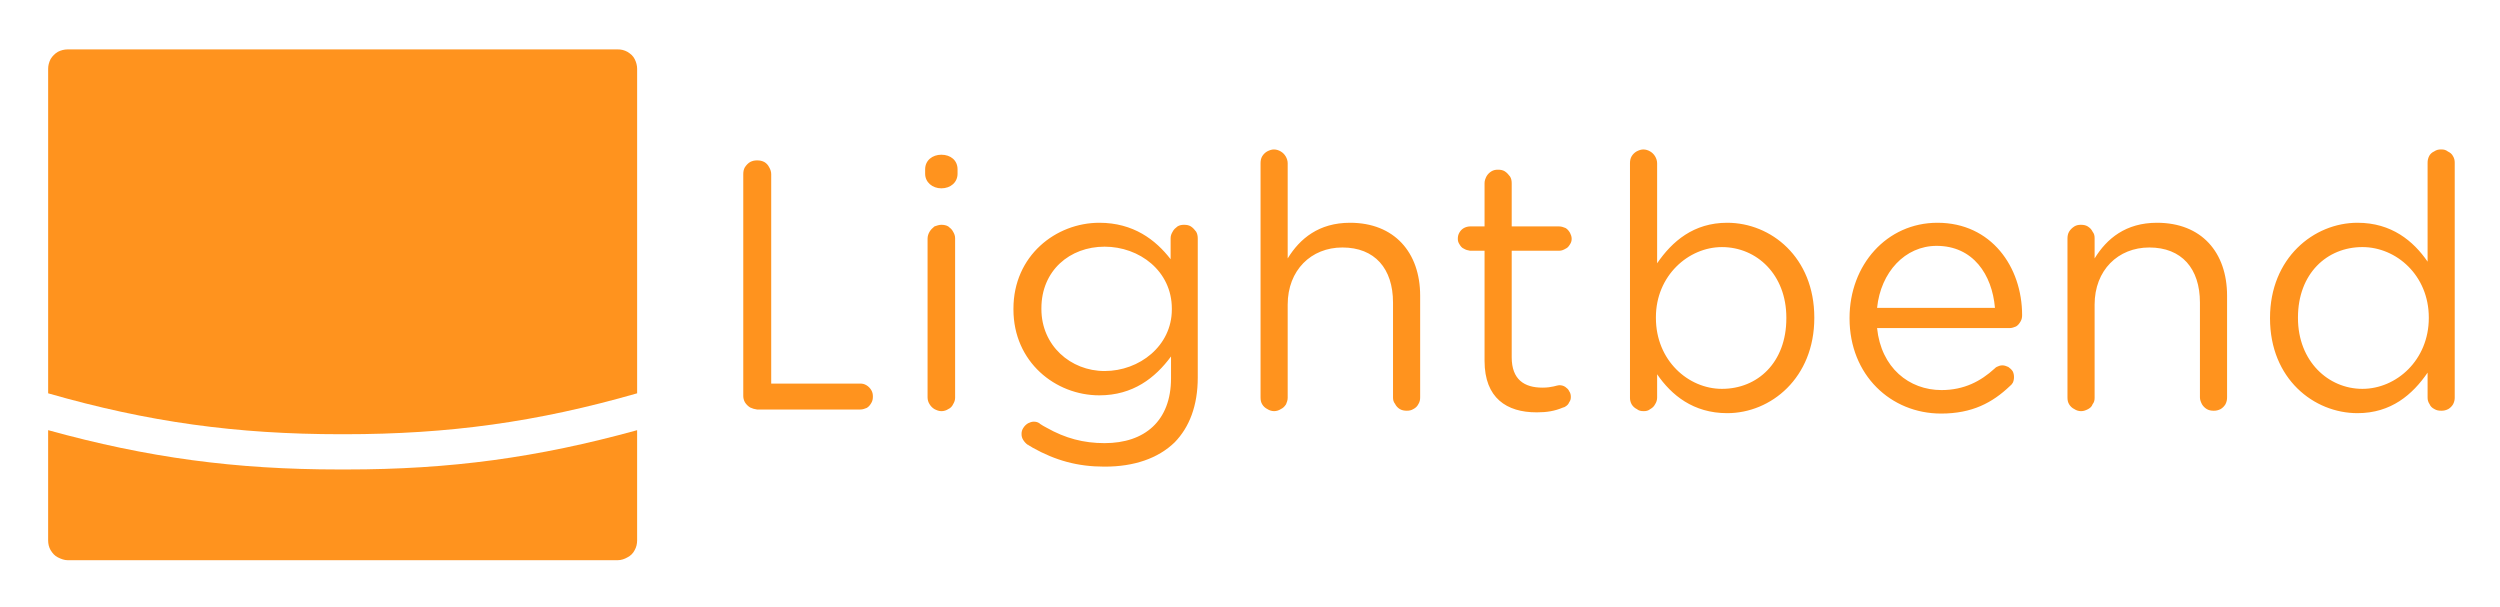
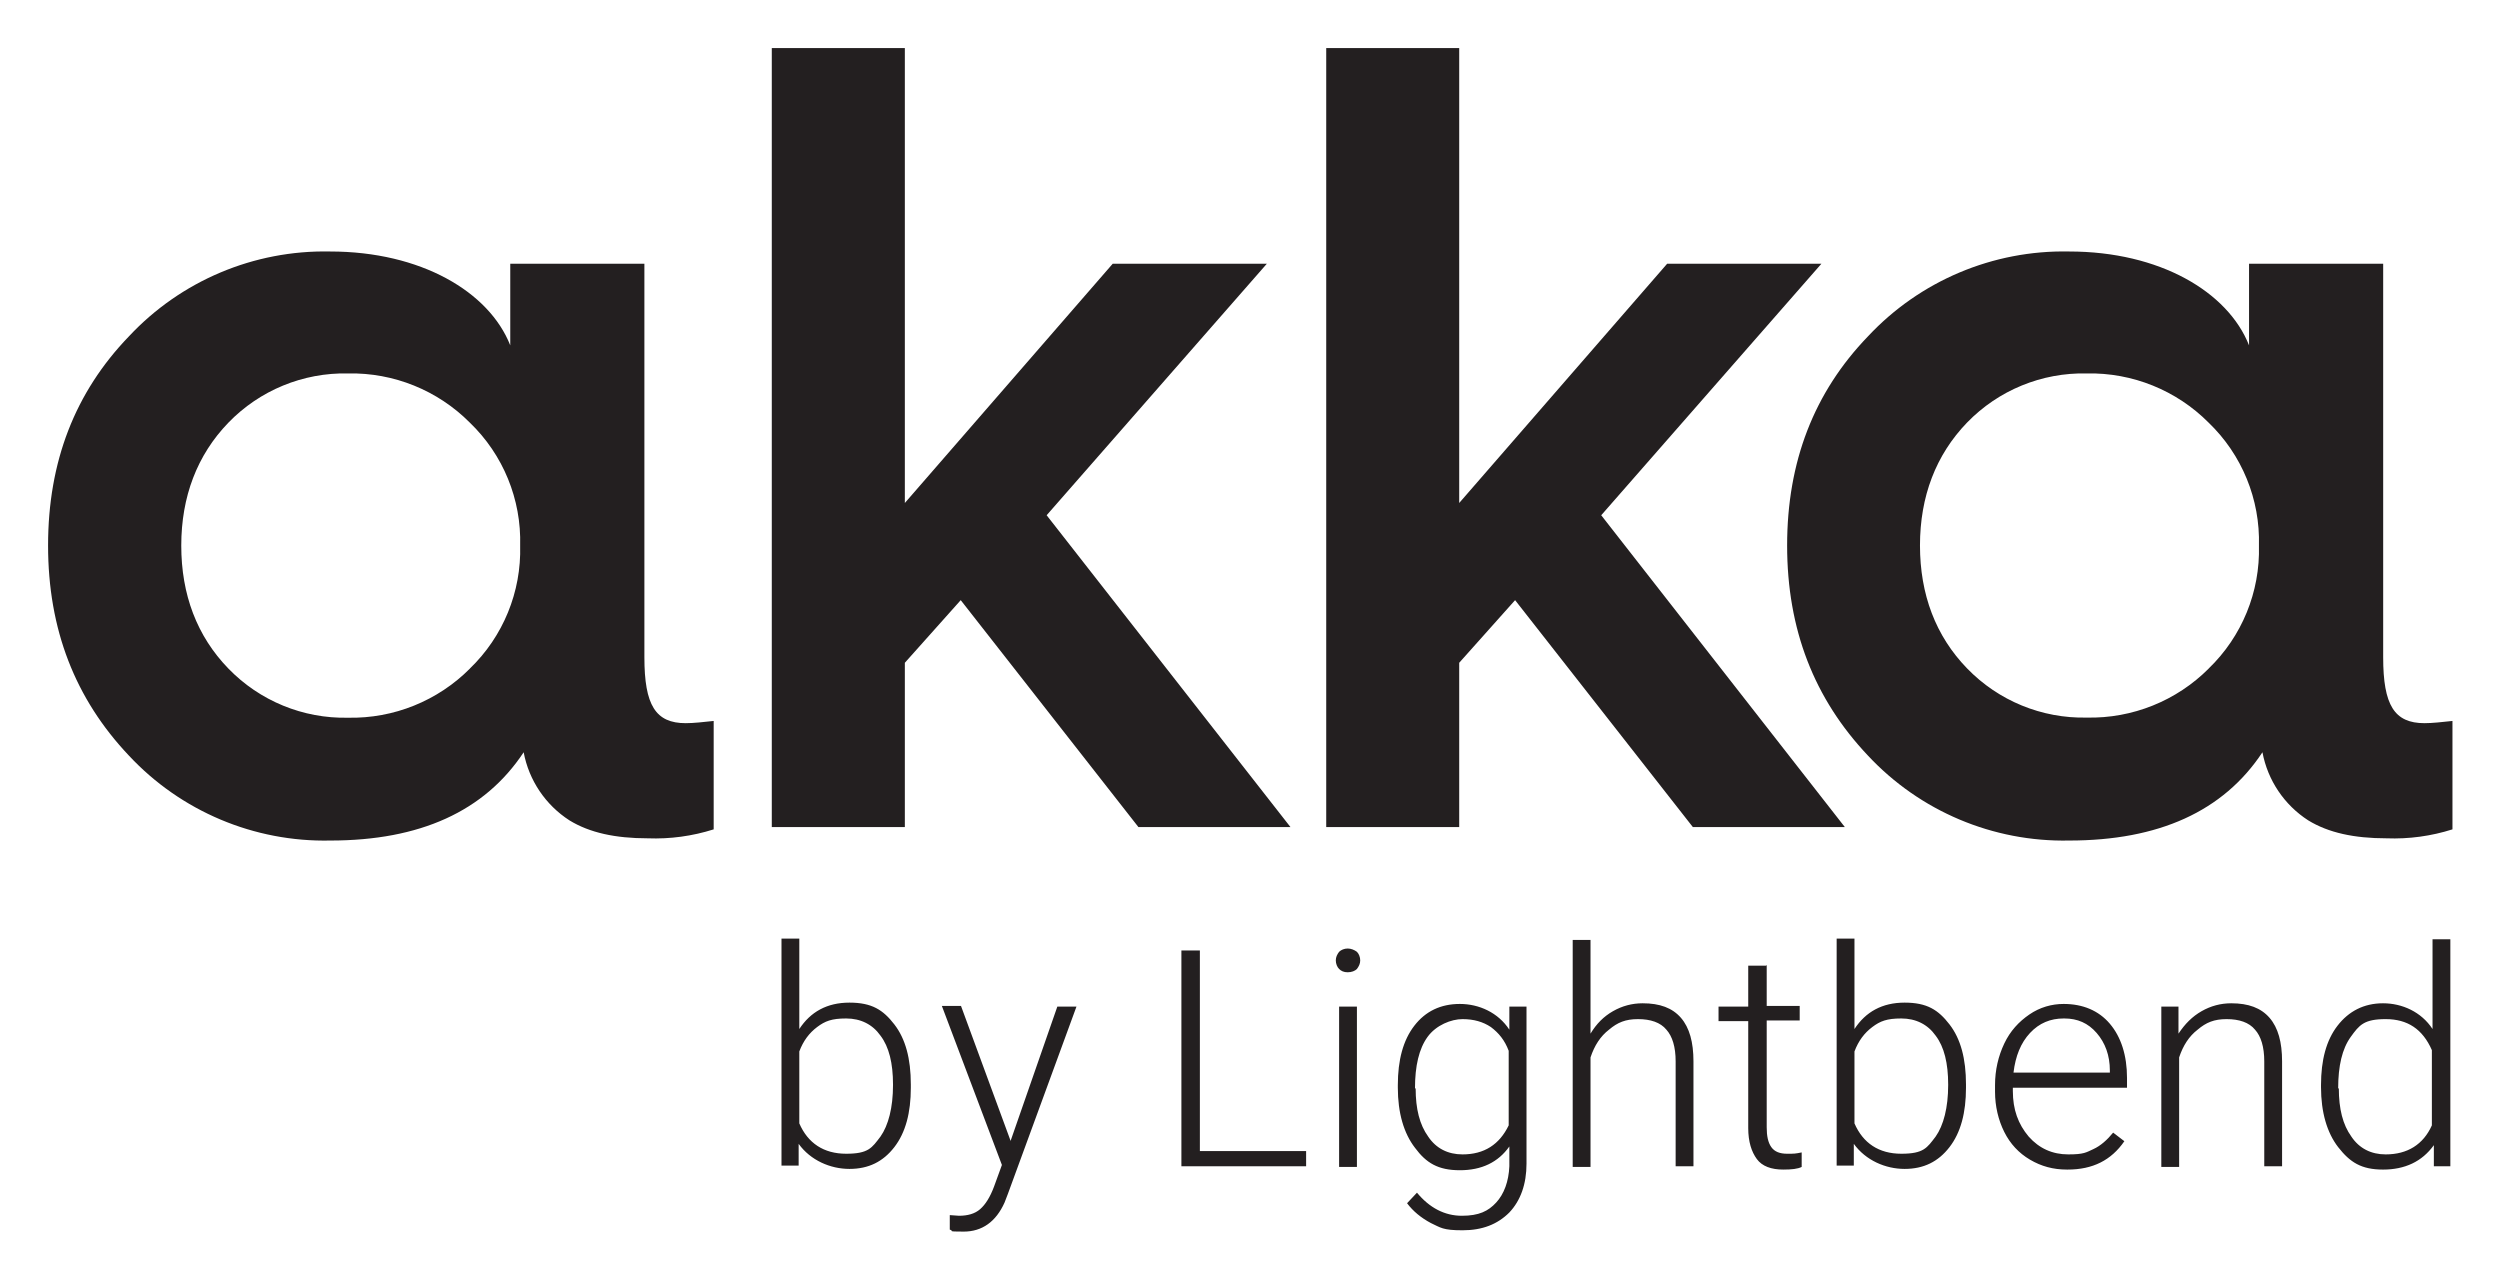
- <svg xmlns="http://www.w3.org/2000/svg" role="img" viewBox="-3.36 -3.61 226.46 54.96">
-   <g fill="#ff931e" fill-rule="evenodd">
-     <path d="M1 35.357v9.98c0 .33.074.624.221.881.183.294.367.514.66.66.294.147.588.257.881.257h49.83c.33 0 .624-.11.881-.256a1.44 1.44 0 0 0 .66-.66c.147-.258.22-.551.22-.882v-9.98c-9.026 2.495-16.952 3.559-26.309 3.559h-.697c-9.394 0-17.32-1.064-26.346-3.56z" />
-     <path d="M52.592.865H2.762a1.95 1.95 0 0 0-.88.22 1.898 1.898 0 0 0-.661.66c-.147.294-.22.587-.22.88v29.393c9.063 2.605 17.062 3.706 26.53 3.706h.293c9.467 0 17.466-1.101 26.53-3.706V2.626c0-.294-.074-.587-.22-.88-.147-.294-.367-.478-.66-.661a1.744 1.744 0 0 0-.882-.22z" />
-     <path d="M63.968 12.166c0-.22.036-.44.146-.624.147-.22.294-.366.477-.477.22-.11.404-.146.624-.146.257 0 .44.037.66.146.184.11.33.257.44.477.111.184.184.404.184.624v18.97h8.073c.184 0 .367.038.55.148.184.11.33.257.44.44.11.184.148.367.148.587 0 .22-.037.404-.147.587-.11.184-.22.33-.404.44-.183.074-.367.147-.587.147h-9.357a2.01 2.01 0 0 1-.624-.183 1.477 1.477 0 0 1-.477-.477 1.206 1.206 0 0 1-.146-.624V12.166zm16.475-.44c0-.807.66-1.321 1.468-1.321.844 0 1.468.514 1.468 1.32v.405c0 .77-.624 1.32-1.468 1.32-.807 0-1.468-.55-1.468-1.32v-.404zm.22 6.275c0-.22.074-.44.184-.624s.257-.33.44-.477c.22-.073.404-.147.624-.147.22 0 .44.037.624.147.183.147.33.257.44.477.11.183.183.367.183.587v14.458c0 .22-.073.404-.183.587a.86.86 0 0 1-.44.44 1.11 1.11 0 0 1-.587.184h-.037c-.22 0-.404-.073-.624-.184a1.265 1.265 0 0 1-.44-.44 1.137 1.137 0 0 1-.184-.624V18.001zM89.8 36.714c0-.037-.037-.037-.073-.037a1.564 1.564 0 0 1-.404-.44.956.956 0 0 1-.147-.55.92.92 0 0 1 .147-.514c.11-.184.257-.33.44-.44.147-.073.33-.147.514-.147.183 0 .367.037.514.147.036 0 .036 0 .036.037.22.146.404.256.624.367 1.688.954 3.34 1.394 5.247 1.394 3.633 0 6.018-2.018 6.018-5.871v-1.982c-1.43 1.945-3.449 3.523-6.495 3.523-3.963 0-7.779-3.009-7.779-7.779v-.073c0-4.807 3.853-7.78 7.78-7.78 3.082 0 5.1 1.542 6.458 3.303v-1.908c0-.22.073-.404.183-.587.11-.22.257-.33.44-.477.184-.11.367-.147.587-.147.257 0 .44.037.624.147.22.147.33.293.477.477.11.183.147.403.147.624v12.586c0 2.568-.77 4.513-2.091 5.87-1.505 1.468-3.707 2.202-6.312 2.202h-.073c-2.385 0-4.404-.55-6.495-1.724-.11-.073-.22-.147-.367-.22zm12.99-12.292v-.073c0-3.413-2.936-5.614-6.092-5.614-3.155 0-5.724 2.165-5.724 5.577v.073c0 3.303 2.642 5.614 5.724 5.614 3.156 0 6.092-2.275 6.092-5.577zm8.036-13.246c0-.22.036-.44.146-.624.11-.184.257-.33.44-.44.22-.11.404-.184.625-.184.22 0 .44.073.623.183.184.11.33.257.44.44.11.184.184.404.184.625v8.623c1.1-1.798 2.826-3.23 5.651-3.23 4 0 6.348 2.68 6.348 6.605v9.21c0 .22-.037.404-.147.588-.11.22-.257.367-.477.477-.183.11-.367.146-.587.146-.22 0-.44-.037-.624-.146a1.115 1.115 0 0 1-.44-.477c-.147-.184-.183-.367-.183-.587v-8.587c0-3.082-1.652-4.99-4.587-4.99-2.826 0-4.954 2.055-4.954 5.174v8.44c0 .22-.073.403-.147.587-.146.22-.257.33-.477.44a1.11 1.11 0 0 1-.587.183h-.037a1.11 1.11 0 0 1-.587-.183 1.115 1.115 0 0 1-.477-.44c-.11-.184-.146-.367-.146-.624v-21.21zm20.291 17.906v-9.98h-1.32c-.22-.038-.368-.074-.551-.184-.184-.073-.294-.22-.404-.404a.842.842 0 0 1-.146-.514c0-.183.036-.366.146-.55.11-.183.22-.293.404-.404a1.22 1.22 0 0 1 .55-.146h1.321v-3.927c0-.22.074-.404.184-.624.11-.183.257-.33.44-.44.184-.11.367-.147.587-.147.257 0 .44.037.624.147.22.147.33.294.477.477.11.183.147.367.147.624v3.89h4.293c.22 0 .404.072.587.146.184.11.294.257.404.44.073.147.147.33.147.514a.842.842 0 0 1-.147.514c-.11.183-.22.33-.404.404-.183.11-.367.183-.55.183h-4.33v9.65c0 2.019 1.137 2.753 2.789 2.753.88 0 1.32-.22 1.504-.22.22 0 .367.036.55.146.147.11.294.22.367.404.11.147.147.33.147.513 0 .184-.037.33-.147.478-.073.183-.183.293-.367.403-.073.037-.11.073-.183.073-.77.33-1.505.44-2.348.44h-.074c-2.679 0-4.697-1.284-4.697-4.66zm13.173-17.906c0-.22.037-.44.147-.624.11-.184.257-.33.44-.44.22-.11.404-.184.624-.184.22 0 .44.073.624.183s.33.257.44.44c.11.184.184.404.184.625v9.063c1.358-1.982 3.302-3.67 6.348-3.67 3.963 0 7.89 3.12 7.89 8.587v.037c0 5.43-3.927 8.623-7.89 8.623-3.082 0-5.064-1.651-6.348-3.523v2.129a1.1 1.1 0 0 1-.184.587c-.11.22-.256.33-.44.44-.183.147-.367.184-.587.184-.257 0-.44-.037-.624-.184a1.115 1.115 0 0 1-.477-.44 1.206 1.206 0 0 1-.147-.624V11.176zm14.164 14.053v-.073c0-3.89-2.678-6.384-5.834-6.384-3.046 0-5.981 2.605-5.981 6.348v.073c0 3.852 2.935 6.421 5.981 6.421 3.229 0 5.834-2.385 5.834-6.385zm14.017 8.623c-4.55 0-8.292-3.486-8.292-8.623v-.037c0-4.807 3.375-8.623 7.962-8.623 4.88 0 7.67 4 7.67 8.366 0 .22-.038.404-.148.588-.11.183-.22.33-.403.44-.184.073-.367.147-.587.147h-12c.368 3.596 2.9 5.614 5.835 5.614 2.055 0 3.56-.807 4.807-1.945a.793.793 0 0 1 .183-.147c.147-.073.33-.147.514-.147.22 0 .367.073.55.147.147.11.294.22.404.404.074.147.11.33.11.514 0 .183-.036.367-.11.513a.996.996 0 0 1-.257.294c-1.578 1.504-3.412 2.495-6.238 2.495zm4.88-9.577c-.256-3.009-1.98-5.614-5.283-5.614-2.862 0-5.064 2.385-5.394 5.614h10.678zM183.92 18c0-.22.037-.44.147-.623.11-.184.256-.33.477-.477.183-.11.367-.147.587-.147.257 0 .44.037.624.147.22.146.33.257.44.477.147.183.183.367.183.587v1.835c1.101-1.798 2.826-3.23 5.651-3.23 4.037 0 6.348 2.68 6.348 6.606v9.21c0 .22-.036.403-.147.624-.11.183-.256.33-.44.44-.22.11-.403.147-.624.147-.22 0-.44-.037-.623-.147a1.265 1.265 0 0 1-.44-.44c-.11-.22-.184-.404-.184-.624v-8.587c0-3.082-1.651-4.99-4.587-4.99-2.825 0-4.954 2.055-4.954 5.174v8.44c0 .22-.036.403-.183.587-.074.22-.22.33-.404.44-.22.11-.403.184-.624.184h-.036a1.1 1.1 0 0 1-.587-.184 1.115 1.115 0 0 1-.477-.44c-.11-.184-.147-.367-.147-.624V18.001zM219 32.385c0 .22-.037.403-.148.623-.11.184-.256.33-.44.44-.22.11-.404.147-.624.147-.257 0-.44-.037-.623-.146-.22-.11-.367-.257-.44-.44a1.025 1.025 0 0 1-.184-.624v-2.239c-1.358 1.982-3.303 3.67-6.348 3.67-3.963 0-7.926-3.12-7.926-8.587v-.037c0-5.43 3.963-8.623 7.926-8.623 3.082 0 5.063 1.651 6.348 3.523v-8.954c0-.22.036-.403.147-.624a.934.934 0 0 1 .44-.403c.22-.147.403-.184.624-.184h.036c.22 0 .404.037.587.184.22.11.367.22.477.44.11.184.147.367.147.587v21.247zm-14.201-7.23v.038c0 3.926 2.752 6.421 5.834 6.421s6.018-2.605 6.018-6.421v-.037c0-3.816-2.936-6.385-6.018-6.385-3.192 0-5.834 2.385-5.834 6.385z" />
+ <svg xmlns="http://www.w3.org/2000/svg" role="img" viewBox="-7.14 -7.14 371.28 189.78">
+   <g fill="#231f20" stroke-width="0">
+     <path d="M68.64 44.15V32.03h19.92v58.44c0 7.13 1.66 9.79 6.14 9.79 1.17 0 2.66-.17 4.15-.33V116.03a28.71 28.71 0 0 1-9.79 1.33c-4.81 0-8.63-.83-11.62-2.66-3.565-2.293-6.029-5.954-6.81-10.12-5.81 8.79-15.43 13.11-28.71 13.11-11.315.246-22.199-4.345-29.92-12.62C4 96.61 0 86.32 0 73.87s4-22.75 12-31.05c7.716-8.258 18.581-12.843 29.88-12.61 13.48 0 23.61 5.97 26.76 13.94zm-6 48c4.947-4.765 7.659-11.394 7.47-18.26.193-6.867-2.52-13.497-7.47-18.26-4.78-4.809-11.321-7.451-18.1-7.31-6.679-.141-13.116 2.508-17.76 7.31-4.65 4.81-7 11-7 18.26s2.32 13.44 7 18.26c4.646 4.799 11.082 7.444 17.76 7.3 6.79.143 13.343-2.502 18.13-7.32l-.03.02zm44.84 23.54V0h19.76v67.56l30.87-35.53H181L148.3 69.38l36.21 46.31h-22.58l-26.39-33.7-8.3 9.3v24.4h-19.76zm82.34 0V0h19.75v67.56l30.88-35.53h22.91L230.66 69.38l36.18 46.31h-22.57l-26.4-33.7-8.3 9.3v24.4H189.82z" />
+     <path d="M326.87 44.15V32.03h19.92v58.44c0 7.13 1.66 9.79 6.14 9.79 1.17 0 2.66-.17 4.15-.33V116.03a28.71 28.71 0 0 1-9.79 1.33c-4.81 0-8.63-.83-11.62-2.66-3.565-2.293-6.029-5.954-6.81-10.12-5.81 8.79-15.43 13.11-28.71 13.11-11.302.234-22.168-4.355-29.88-12.62-8-8.46-12-18.75-12-31.2s4-22.75 12-31.05c7.716-8.258 18.581-12.843 29.88-12.61 13.44 0 23.57 5.97 26.72 13.94zm-6 48c4.947-4.765 7.659-11.394 7.47-18.26.193-6.867-2.52-13.497-7.47-18.26-4.78-4.809-11.321-7.451-18.1-7.31-6.68-.149-13.12 2.492-17.77 7.29-4.65 4.81-7 11-7 18.26s2.32 13.44 7 18.26c4.646 4.799 11.082 7.444 17.76 7.3 6.791.151 13.347-2.487 18.14-7.3l-.03.02z" />
  </g>
+   <path fill="#231f20" d="M142.929 162.342l6.958-19.992h2.842l-10.192 27.832-.49 1.274c-1.274 2.842-3.332 4.312-6.076 4.312s-1.274-.098-2.058-.294v-2.156l1.372.098c1.274 0 2.352-.294 3.136-.98s1.47-1.764 2.058-3.332l1.176-3.234-8.918-23.618h2.842l7.35 19.992-0.0.098zm28.126 1.47H186.834v2.254h-18.522v-32.047h2.744v29.694l0.0.098zm20.188-28.322c0-.49.196-.882.49-1.274.294-.294.784-.49 1.274-.49s.98.196 1.372.49c.294.294.49.784.49 1.274s-.196.882-.49 1.274c-.294.294-.784.49-1.372.49s-.98-.196-1.274-.49-.49-.784-.49-1.274zm3.136 30.674h-2.646v-23.814h2.646v23.814zm6.076-12.152c0-3.724.784-6.664 2.45-8.82s3.92-3.234 6.762-3.234 5.684 1.274 7.35 3.822v-3.43h2.548v23.324c0 3.038-.882 5.488-2.548 7.252-1.764 1.764-4.018 2.646-6.958 2.646s-3.234-.392-4.704-1.078c-1.47-.784-2.646-1.764-3.528-2.94l1.47-1.568c1.862 2.254 4.116 3.43 6.664 3.43s3.92-.686 5.096-1.96c1.176-1.274 1.862-3.136 1.96-5.39v-2.94c-1.666 2.352-4.116 3.528-7.35 3.528s-4.998-1.078-6.664-3.332c-1.666-2.156-2.548-5.194-2.548-8.918v-.392h-0zm2.646.49c0 3.038.588 5.39 1.862 7.154 1.176 1.764 2.94 2.646 5.096 2.646 3.234 0 5.488-1.47 6.86-4.312V148.916c-.588-1.568-1.47-2.646-2.646-3.528-1.176-.784-2.548-1.176-4.214-1.176s-3.92.882-5.194 2.646-1.862 4.312-1.862 7.644h.098zm25.97-8.134c.882-1.47 1.96-2.548 3.332-3.332 1.372-.784 2.842-1.176 4.41-1.176 2.548 0 4.41.686 5.684 2.156s1.862 3.626 1.862 6.468v15.582h-2.646v-15.582c0-2.156-.49-3.724-1.372-4.704-.882-1.078-2.352-1.568-4.214-1.568s-3.038.49-4.312 1.568c-1.274.98-2.156 2.352-2.744 4.116v16.268h-2.646v-33.713h2.646v14.014-.098zm26.166-10.192v6.076h4.9v2.156h-4.9v15.876c0 1.274.196 2.254.686 2.94s1.274.98 2.352.98 1.176 0 2.156-.196v2.156c-.588.294-1.47.392-2.744.392-1.764 0-3.136-.49-3.92-1.568-.784-1.078-1.274-2.548-1.274-4.606v-15.876h-4.41v-2.156h4.41v-6.076h2.646l.098-.098zm29.596 18.228c0 3.724-.784 6.664-2.45 8.82-1.666 2.156-3.822 3.234-6.664 3.234s-5.782-1.274-7.546-3.724v3.234h-2.548v-33.713h2.646v13.426c1.666-2.548 4.116-3.92 7.448-3.92s4.998 1.078 6.664 3.234c1.666 2.156 2.45 5.096 2.45 8.918v.49zm-2.646-.49c0-3.136-.588-5.586-1.862-7.252-1.176-1.666-2.94-2.548-5.096-2.548s-3.136.392-4.312 1.274-2.058 2.058-2.646 3.626v10.682c1.274 2.94 3.626 4.508 6.958 4.508s3.822-.882 5.096-2.548c1.176-1.666 1.862-4.312 1.862-7.644l0-.098zm-154.058.49c0 3.724-.784 6.664-2.45 8.82-1.666 2.156-3.822 3.234-6.664 3.234s-5.782-1.274-7.546-3.724v3.234h-2.548v-33.713h2.646v13.426c1.666-2.548 4.116-3.92 7.448-3.92s4.998 1.078 6.664 3.234c1.666 2.156 2.45 5.096 2.45 8.918v.49zm-2.646-.49c0-3.136-.588-5.586-1.862-7.252-1.176-1.666-2.94-2.548-5.096-2.548s-3.136.392-4.312 1.274-2.058 2.058-2.646 3.626v10.682c1.274 2.94 3.626 4.508 6.958 4.508s3.822-.882 5.096-2.548c1.176-1.666 1.862-4.312 1.862-7.644l0-.098zm174.345 12.642c-2.058 0-3.822-.49-5.488-1.47-1.666-.98-2.94-2.352-3.822-4.116s-1.372-3.822-1.372-5.978v-.98c0-2.254.49-4.312 1.372-6.174.882-1.862 2.156-3.234 3.724-4.312 1.568-1.078 3.332-1.568 5.096-1.568 2.842 0 5.194.98 6.86 2.94 1.666 1.96 2.548 4.704 2.548 8.036v1.47h-16.954v.49c0 2.744.784 4.9 2.352 6.762 1.568 1.764 3.528 2.646 5.88 2.646s2.646-.294 3.724-.784 2.058-1.372 2.94-2.45l1.666 1.274c-1.96 2.842-4.704 4.214-8.428 4.214h-.098zm-.49-22.442c-1.96 0-3.626.686-4.998 2.156-1.372 1.47-2.156 3.43-2.45 5.88H306.2v-.294c0-2.254-.686-4.116-1.96-5.586s-2.842-2.156-4.802-2.156h-.098zm17.052-1.764v4.018c.98-1.47 2.058-2.548 3.43-3.332 1.372-.784 2.842-1.176 4.41-1.176 2.548 0 4.41.686 5.684 2.156 1.274 1.47 1.862 3.626 1.862 6.468v15.582h-2.646v-15.582c0-2.156-.49-3.724-1.372-4.704-.882-1.078-2.352-1.568-4.214-1.568s-3.038.49-4.312 1.568c-1.274.98-2.156 2.352-2.744 4.116v16.268h-2.646v-23.814h2.548zm21.168 11.662c0-3.724.784-6.664 2.45-8.82s3.92-3.332 6.762-3.332 5.684 1.274 7.35 3.822v-13.328h2.646v33.713h-2.45v-3.136c-1.764 2.45-4.312 3.626-7.546 3.626s-4.9-1.078-6.664-3.332c-1.666-2.156-2.548-5.194-2.548-8.918v-.294h-0zm2.646.49c0 3.038.588 5.39 1.862 7.154 1.176 1.764 2.94 2.646 5.096 2.646 3.234 0 5.586-1.47 6.86-4.312V148.818c-1.372-3.136-3.626-4.606-6.86-4.606s-3.92.882-5.194 2.646-1.862 4.312-1.862 7.644h.098z" />
</svg>
